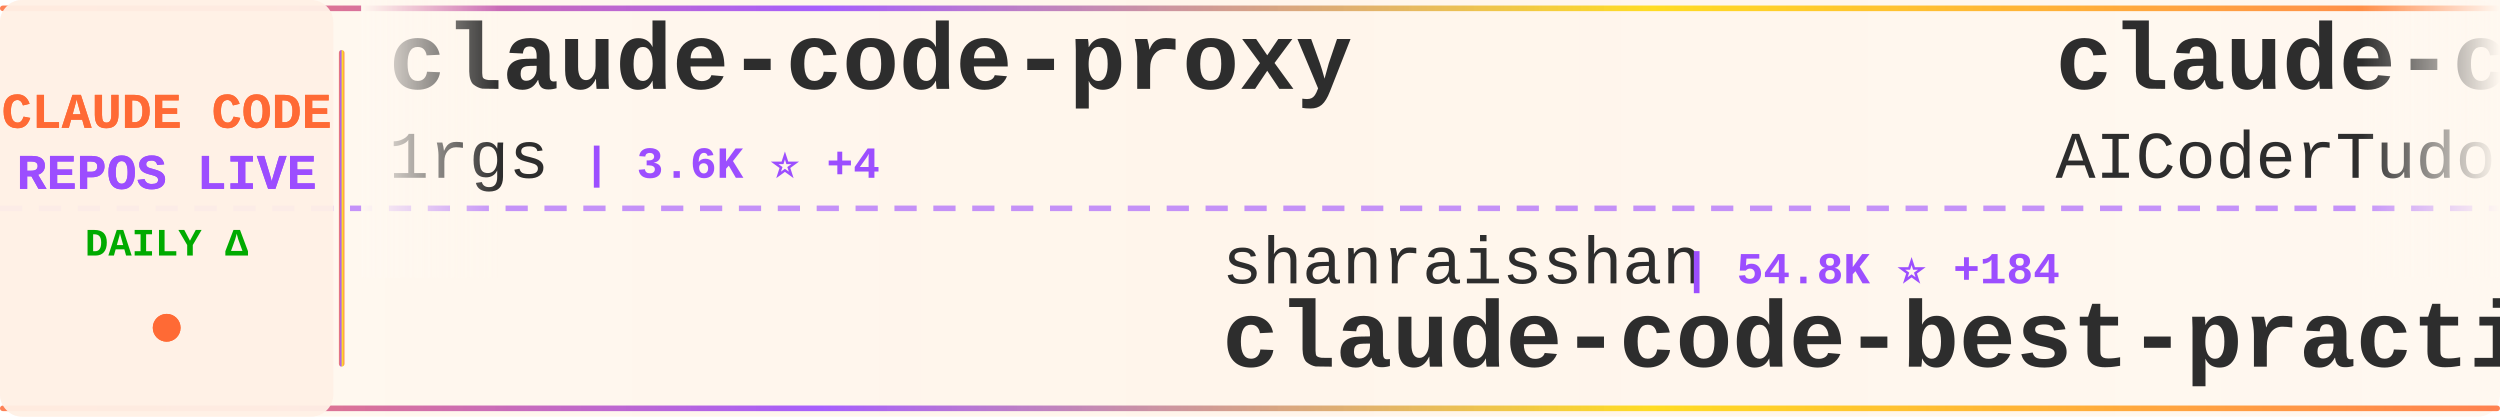
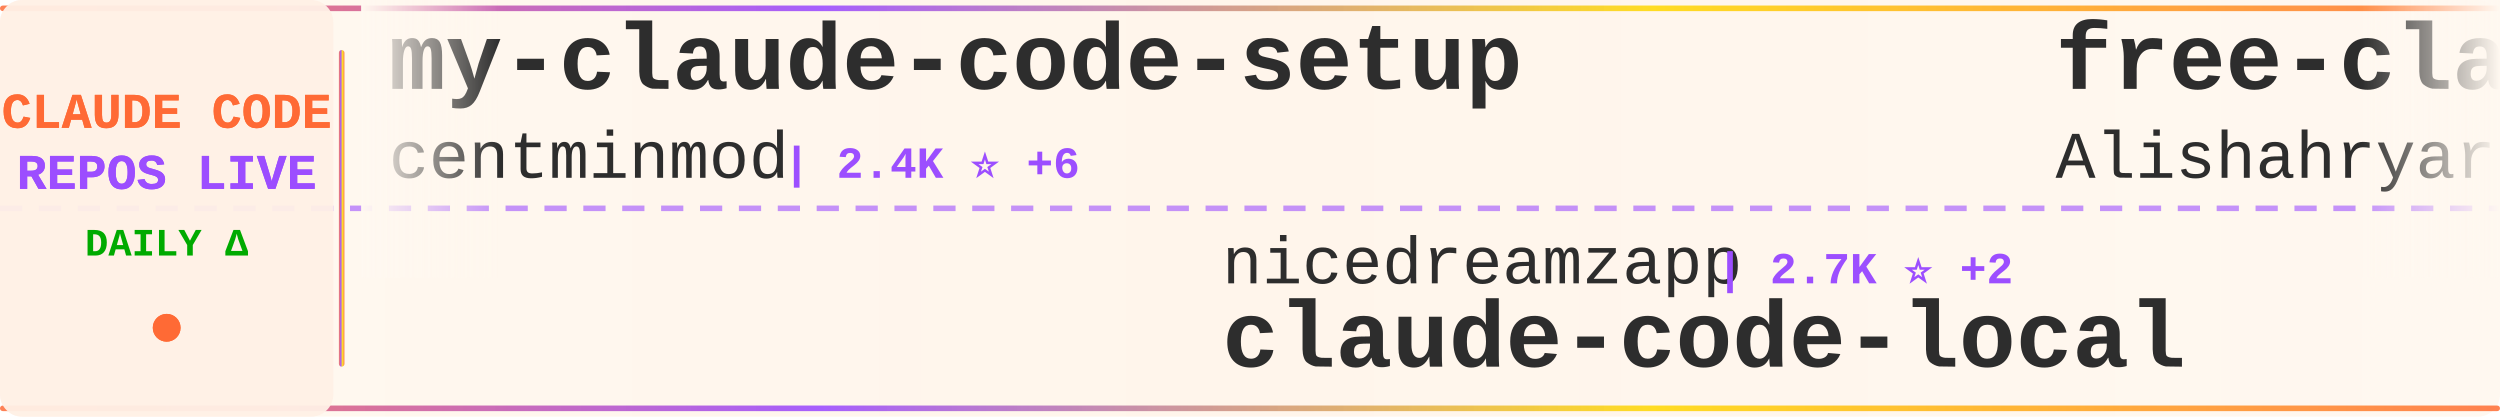
<svg xmlns="http://www.w3.org/2000/svg" width="900" height="150">
  <defs>
    <linearGradient id="tickerBg" x1="0%" y1="0%" x2="100%" y2="0%">
      <stop offset="0%" style="stop-color:#fff8f0;stop-opacity:0.98" />
      <stop offset="50%" style="stop-color:#fff5eb;stop-opacity:1" />
      <stop offset="100%" style="stop-color:#fff8f0;stop-opacity:0.98" />
    </linearGradient>
    <linearGradient id="borderGrad" x1="0%" y1="0%" x2="100%" y2="0%">
      <stop offset="0%" style="stop-color:#FF6B35;stop-opacity:0.85">
        <animate attributeName="stop-opacity" values="0.85;1;0.85" dur="2s" repeatCount="indefinite" />
      </stop>
      <stop offset="33%" style="stop-color:#9C4EFF;stop-opacity:0.9">
        <animate attributeName="stop-opacity" values="0.9;1;0.9" dur="2.2s" repeatCount="indefinite" />
      </stop>
      <stop offset="66%" style="stop-color:#FFD700;stop-opacity:0.85">
        <animate attributeName="stop-opacity" values="0.85;1;0.85" dur="1.8s" repeatCount="indefinite" />
      </stop>
      <stop offset="100%" style="stop-color:#FF6B35;stop-opacity:0.85">
        <animate attributeName="stop-opacity" values="0.85;1;0.85" dur="2s" repeatCount="indefinite" />
      </stop>
    </linearGradient>
    <filter id="textGlow">
      <feGaussianBlur stdDeviation="0.15" result="coloredBlur" />
      <feMerge>
        <feMergeNode in="coloredBlur" />
        <feMergeNode in="SourceGraphic" />
      </feMerge>
    </filter>
    <filter id="metricGlow">
      <feGaussianBlur stdDeviation="0.2" result="coloredBlur" />
      <feMerge>
        <feMergeNode in="coloredBlur" />
        <feMergeNode in="SourceGraphic" />
      </feMerge>
    </filter>
    <linearGradient id="leftFade" x1="0%" y1="0%" x2="100%" y2="0%">
      <stop offset="0%" style="stop-color:#fff8f0;stop-opacity:1" />
      <stop offset="100%" style="stop-color:#fff8f0;stop-opacity:0" />
    </linearGradient>
    <linearGradient id="rightFade" x1="0%" y1="0%" x2="100%" y2="0%">
      <stop offset="0%" style="stop-color:#fff8f0;stop-opacity:0" />
      <stop offset="100%" style="stop-color:#fff8f0;stop-opacity:1" />
    </linearGradient>
  </defs>
  <rect width="900" height="150" fill="url(#tickerBg)" rx="8" />
  <rect x="0" y="2" width="900" height="2" fill="url(#borderGrad)" rx="1" />
  <rect x="0" y="146" width="900" height="2" fill="url(#borderGrad)" rx="1" />
  <line x1="0" y1="75" x2="900" y2="75" stroke="#9C4EFF" stroke-width="2" stroke-dasharray="8 6" opacity="0.6" />
  <rect x="0" y="0" width="120" height="150" fill="#fff0e6" opacity="0.95" rx="8" />
  <text x="60" y="46" font-family="'Courier New', monospace" font-size="18" font-weight="bold" fill="#FF6B35" text-anchor="middle" filter="url(#textGlow)">
    CLAUDE CODE
  </text>
  <text x="60" y="68" font-family="'Courier New', monospace" font-size="18" font-weight="bold" fill="#9C4EFF" text-anchor="middle" filter="url(#textGlow)">
    REPOS LIVE
  </text>
  <text x="60" y="92" font-family="'Courier New', monospace" font-size="14" font-weight="bold" fill="#00aa00" text-anchor="middle">
    DAILY Δ
  </text>
  <circle cx="60" cy="118" r="5" fill="#FF6B35" filter="url(#metricGlow)">
    <animate attributeName="r" values="4;6;4" dur="1.5s" repeatCount="indefinite" />
    <animate attributeName="opacity" values="0.6;1;0.6" dur="1.5s" repeatCount="indefinite" />
  </circle>
  <rect x="122" y="18" width="2" height="114" fill="url(#borderGrad)" rx="1" />
  <clipPath id="tickerClip">
    <rect x="130" y="0" width="770" height="150" />
  </clipPath>
  <g clip-path="url(#tickerClip)">
    <g id="tickerItems">
      <animateTransform attributeName="transform" attributeType="XML" type="translate" from="0 0" to="-3000 0" dur="54s" repeatCount="indefinite" />
      <g transform="translate(0, 0)">
-         <text x="140" y="32" font-family="'Courier New', monospace" font-size="34" font-weight="bold" fill="#2d2d2d">claude-code-proxy</text>
-         <text x="140" y="64" font-family="'Courier New', monospace" font-size="24" font-weight="normal" fill="#2d2d2d" opacity="1.0">1rgs</text>
-         <text x="210" y="64" font-family="'Courier New', monospace" font-size="16" font-weight="bold" fill="#9C4EFF"> | 3.6K ⭐ +4</text>
+         <text x="140" y="32" font-family="'Courier New', monospace" font-size="34" font-weight="bold" fill="#2d2d2d">my-claude-code-setup</text>
+         <text x="140" y="64" font-family="'Courier New', monospace" font-size="24" font-weight="normal" fill="#2d2d2d" opacity="1.0">centminmod</text>
+         <text x="282" y="64" font-family="'Courier New', monospace" font-size="16" font-weight="bold" fill="#9C4EFF"> | 2.4K ⭐ +6</text>
      </g>
      <g transform="translate(300, 0)">
-         <text x="140" y="102" font-family="'Courier New', monospace" font-size="24" font-weight="normal" fill="#2d2d2d" opacity="1.0">shanraisshan</text>
-         <text x="306" y="102" font-family="'Courier New', monospace" font-size="16" font-weight="bold" fill="#9C4EFF"> | 54.8K ⭐ +184</text>
-         <text x="140" y="132" font-family="'Courier New', monospace" font-size="34" font-weight="bold" fill="#2d2d2d">claude-code-best-practic...</text>
+         <text x="140" y="102" font-family="'Courier New', monospace" font-size="24" font-weight="normal" fill="#2d2d2d" opacity="1.0">nicedreamzapp</text>
+         <text x="318" y="102" font-family="'Courier New', monospace" font-size="16" font-weight="bold" fill="#9C4EFF"> | 2.7K ⭐ +2</text>
+         <text x="140" y="132" font-family="'Courier New', monospace" font-size="34" font-weight="bold" fill="#2d2d2d">claude-code-local</text>
      </g>
      <g transform="translate(600, 0)">
-         <text x="140" y="32" font-family="'Courier New', monospace" font-size="34" font-weight="bold" fill="#2d2d2d">claude-code-tudou</text>
-         <text x="140" y="64" font-family="'Courier New', monospace" font-size="24" font-weight="normal" fill="#2d2d2d" opacity="1.0">AICoderTudou</text>
-         <text x="306" y="64" font-family="'Courier New', monospace" font-size="16" font-weight="bold" fill="#9C4EFF"> | 501 ⭐</text>
+         <text x="140" y="32" font-family="'Courier New', monospace" font-size="34" font-weight="bold" fill="#2d2d2d">free-claude-code</text>
+         <text x="140" y="64" font-family="'Courier New', monospace" font-size="24" font-weight="normal" fill="#2d2d2d" opacity="1.0">Alishahryar1</text>
+         <text x="306" y="64" font-family="'Courier New', monospace" font-size="16" font-weight="bold" fill="#9C4EFF"> | 29.8K ⭐ +426</text>
      </g>
      <g transform="translate(900, 0)">
-         <text x="140" y="102" font-family="'Courier New', monospace" font-size="24" font-weight="normal" fill="#2d2d2d" opacity="1.0">Alishahryar1</text>
-         <text x="306" y="102" font-family="'Courier New', monospace" font-size="16" font-weight="bold" fill="#9C4EFF"> | 29.7K ⭐ +520</text>
-         <text x="140" y="132" font-family="'Courier New', monospace" font-size="34" font-weight="bold" fill="#2d2d2d">free-claude-code</text>
+         <text x="140" y="102" font-family="'Courier New', monospace" font-size="24" font-weight="normal" fill="#2d2d2d" opacity="1.0">chauncygu</text>
+         <text x="270" y="102" font-family="'Courier New', monospace" font-size="16" font-weight="bold" fill="#9C4EFF"> | 2.5K ⭐ +10</text>
+         <text x="140" y="132" font-family="'Courier New', monospace" font-size="34" font-weight="bold" fill="#2d2d2d">collection-claude-code-s...</text>
      </g>
      <g transform="translate(1200, 0)">
        <text x="140" y="32" font-family="'Courier New', monospace" font-size="34" font-weight="bold" fill="#2d2d2d">claude-code</text>
-         <text x="140" y="64" font-family="'Courier New', monospace" font-size="24" font-weight="normal" fill="#2d2d2d" opacity="1.0">tanbiralam</text>
-         <text x="282" y="64" font-family="'Courier New', monospace" font-size="16" font-weight="bold" fill="#9C4EFF"> | 1.8K ⭐ +8</text>
+         <text x="140" y="64" font-family="'Courier New', monospace" font-size="24" font-weight="normal" fill="#2d2d2d" opacity="1.0">RishabhK103</text>
+         <text x="294" y="64" font-family="'Courier New', monospace" font-size="16" font-weight="bold" fill="#9C4EFF"> | 83 ⭐</text>
      </g>
      <g transform="translate(1500, 0)">
-         <text x="140" y="102" font-family="'Courier New', monospace" font-size="24" font-weight="normal" fill="#2d2d2d" opacity="1.0">edmund-io</text>
-         <text x="270" y="102" font-family="'Courier New', monospace" font-size="16" font-weight="bold" fill="#9C4EFF"> | 1.4K ⭐ +1</text>
-         <text x="140" y="132" font-family="'Courier New', monospace" font-size="34" font-weight="bold" fill="#2d2d2d">edmunds-claude-code</text>
+         <text x="140" y="102" font-family="'Courier New', monospace" font-size="24" font-weight="normal" fill="#2d2d2d" opacity="1.0">disler</text>
+         <text x="234" y="102" font-family="'Courier New', monospace" font-size="16" font-weight="bold" fill="#9C4EFF"> | 1.2K ⭐ +16</text>
+         <text x="140" y="132" font-family="'Courier New', monospace" font-size="34" font-weight="bold" fill="#2d2d2d">pi-vs-claude-code</text>
      </g>
      <g transform="translate(1800, 0)">
-         <text x="140" y="32" font-family="'Courier New', monospace" font-size="34" font-weight="bold" fill="#2d2d2d">claude-code</text>
-         <text x="140" y="64" font-family="'Courier New', monospace" font-size="24" font-weight="normal" fill="#2d2d2d" opacity="1.0">T-Lab-CUHKSZ</text>
-         <text x="306" y="64" font-family="'Courier New', monospace" font-size="16" font-weight="bold" fill="#9C4EFF"> | 314 ⭐ +1</text>
+         <text x="140" y="32" font-family="'Courier New', monospace" font-size="34" font-weight="bold" fill="#2d2d2d">Claude-Code</text>
+         <text x="140" y="64" font-family="'Courier New', monospace" font-size="24" font-weight="normal" fill="#2d2d2d" opacity="1.0">KPR111</text>
+         <text x="234" y="64" font-family="'Courier New', monospace" font-size="16" font-weight="bold" fill="#9C4EFF"> | 17 ⭐</text>
      </g>
      <g transform="translate(2100, 0)">
-         <text x="140" y="102" font-family="'Courier New', monospace" font-size="24" font-weight="normal" fill="#2d2d2d" opacity="1.0">claude-code-best</text>
-         <text x="354" y="102" font-family="'Courier New', monospace" font-size="16" font-weight="bold" fill="#9C4EFF"> | 18.9K ⭐ +86</text>
-         <text x="140" y="132" font-family="'Courier New', monospace" font-size="34" font-weight="bold" fill="#2d2d2d">claude-code</text>
+         <text x="140" y="102" font-family="'Courier New', monospace" font-size="24" font-weight="normal" fill="#2d2d2d" opacity="1.0">affaan-m</text>
+         <text x="258" y="102" font-family="'Courier New', monospace" font-size="16" font-weight="bold" fill="#9C4EFF"> | 193.2K ⭐ +1.9K</text>
+         <text x="140" y="132" font-family="'Courier New', monospace" font-size="34" font-weight="bold" fill="#2d2d2d">ECC</text>
      </g>
      <g transform="translate(2400, 0)">
-         <text x="140" y="32" font-family="'Courier New', monospace" font-size="34" font-weight="bold" fill="#2d2d2d">claude-code-pm-course</text>
-         <text x="140" y="64" font-family="'Courier New', monospace" font-size="24" font-weight="normal" fill="#2d2d2d" opacity="1.0">carlvellotti</text>
-         <text x="306" y="64" font-family="'Courier New', monospace" font-size="16" font-weight="bold" fill="#9C4EFF"> | 2.0K ⭐ +6</text>
+         <text x="140" y="32" font-family="'Courier New', monospace" font-size="34" font-weight="bold" fill="#2d2d2d">claude-code-rev</text>
+         <text x="140" y="64" font-family="'Courier New', monospace" font-size="24" font-weight="normal" fill="#2d2d2d" opacity="1.0">oboard</text>
+         <text x="234" y="64" font-family="'Courier New', monospace" font-size="16" font-weight="bold" fill="#9C4EFF"> | 3.2K ⭐ +4</text>
      </g>
      <g transform="translate(2700, 0)">
-         <text x="140" y="102" font-family="'Courier New', monospace" font-size="24" font-weight="normal" fill="#2d2d2d" opacity="1.0">777genius</text>
-         <text x="270" y="102" font-family="'Courier New', monospace" font-size="16" font-weight="bold" fill="#9C4EFF"> | 912 ⭐</text>
-         <text x="140" y="132" font-family="'Courier New', monospace" font-size="34" font-weight="bold" fill="#2d2d2d">claude-code-source-code</text>
+         <text x="140" y="102" font-family="'Courier New', monospace" font-size="24" font-weight="normal" fill="#2d2d2d" opacity="1.0">shareAI-lab</text>
+         <text x="294" y="102" font-family="'Courier New', monospace" font-size="16" font-weight="bold" fill="#9C4EFF"> | 62.7K ⭐ +265</text>
+         <text x="140" y="132" font-family="'Courier New', monospace" font-size="34" font-weight="bold" fill="#2d2d2d">learn-claude-code</text>
      </g>
      <g transform="translate(3000, 0)">
-         <text x="140" y="32" font-family="'Courier New', monospace" font-size="34" font-weight="bold" fill="#2d2d2d">claude-code-proxy</text>
-         <text x="140" y="64" font-family="'Courier New', monospace" font-size="24" font-weight="normal" fill="#2d2d2d" opacity="1.0">1rgs</text>
-         <text x="210" y="64" font-family="'Courier New', monospace" font-size="16" font-weight="bold" fill="#9C4EFF"> | 3.6K ⭐ +4</text>
+         <text x="140" y="32" font-family="'Courier New', monospace" font-size="34" font-weight="bold" fill="#2d2d2d">my-claude-code-setup</text>
+         <text x="140" y="64" font-family="'Courier New', monospace" font-size="24" font-weight="normal" fill="#2d2d2d" opacity="1.0">centminmod</text>
+         <text x="282" y="64" font-family="'Courier New', monospace" font-size="16" font-weight="bold" fill="#9C4EFF"> | 2.4K ⭐ +6</text>
      </g>
      <g transform="translate(3300, 0)">
-         <text x="140" y="102" font-family="'Courier New', monospace" font-size="24" font-weight="normal" fill="#2d2d2d" opacity="1.0">shanraisshan</text>
-         <text x="306" y="102" font-family="'Courier New', monospace" font-size="16" font-weight="bold" fill="#9C4EFF"> | 54.8K ⭐ +184</text>
-         <text x="140" y="132" font-family="'Courier New', monospace" font-size="34" font-weight="bold" fill="#2d2d2d">claude-code-best-practic...</text>
+         <text x="140" y="102" font-family="'Courier New', monospace" font-size="24" font-weight="normal" fill="#2d2d2d" opacity="1.0">nicedreamzapp</text>
+         <text x="318" y="102" font-family="'Courier New', monospace" font-size="16" font-weight="bold" fill="#9C4EFF"> | 2.7K ⭐ +2</text>
+         <text x="140" y="132" font-family="'Courier New', monospace" font-size="34" font-weight="bold" fill="#2d2d2d">claude-code-local</text>
      </g>
      <g transform="translate(3600, 0)">
-         <text x="140" y="32" font-family="'Courier New', monospace" font-size="34" font-weight="bold" fill="#2d2d2d">claude-code-tudou</text>
-         <text x="140" y="64" font-family="'Courier New', monospace" font-size="24" font-weight="normal" fill="#2d2d2d" opacity="1.0">AICoderTudou</text>
-         <text x="306" y="64" font-family="'Courier New', monospace" font-size="16" font-weight="bold" fill="#9C4EFF"> | 501 ⭐</text>
+         <text x="140" y="32" font-family="'Courier New', monospace" font-size="34" font-weight="bold" fill="#2d2d2d">free-claude-code</text>
+         <text x="140" y="64" font-family="'Courier New', monospace" font-size="24" font-weight="normal" fill="#2d2d2d" opacity="1.0">Alishahryar1</text>
+         <text x="306" y="64" font-family="'Courier New', monospace" font-size="16" font-weight="bold" fill="#9C4EFF"> | 29.8K ⭐ +426</text>
      </g>
      <g transform="translate(3900, 0)">
-         <text x="140" y="102" font-family="'Courier New', monospace" font-size="24" font-weight="normal" fill="#2d2d2d" opacity="1.0">Alishahryar1</text>
-         <text x="306" y="102" font-family="'Courier New', monospace" font-size="16" font-weight="bold" fill="#9C4EFF"> | 29.7K ⭐ +520</text>
-         <text x="140" y="132" font-family="'Courier New', monospace" font-size="34" font-weight="bold" fill="#2d2d2d">free-claude-code</text>
+         <text x="140" y="102" font-family="'Courier New', monospace" font-size="24" font-weight="normal" fill="#2d2d2d" opacity="1.0">chauncygu</text>
+         <text x="270" y="102" font-family="'Courier New', monospace" font-size="16" font-weight="bold" fill="#9C4EFF"> | 2.5K ⭐ +10</text>
+         <text x="140" y="132" font-family="'Courier New', monospace" font-size="34" font-weight="bold" fill="#2d2d2d">collection-claude-code-s...</text>
      </g>
    </g>
  </g>
  <rect x="130" y="0" width="50" height="100" fill="url(#leftFade)" />
  <rect x="850" y="0" width="50" height="100" fill="url(#rightFade)" />
</svg>
